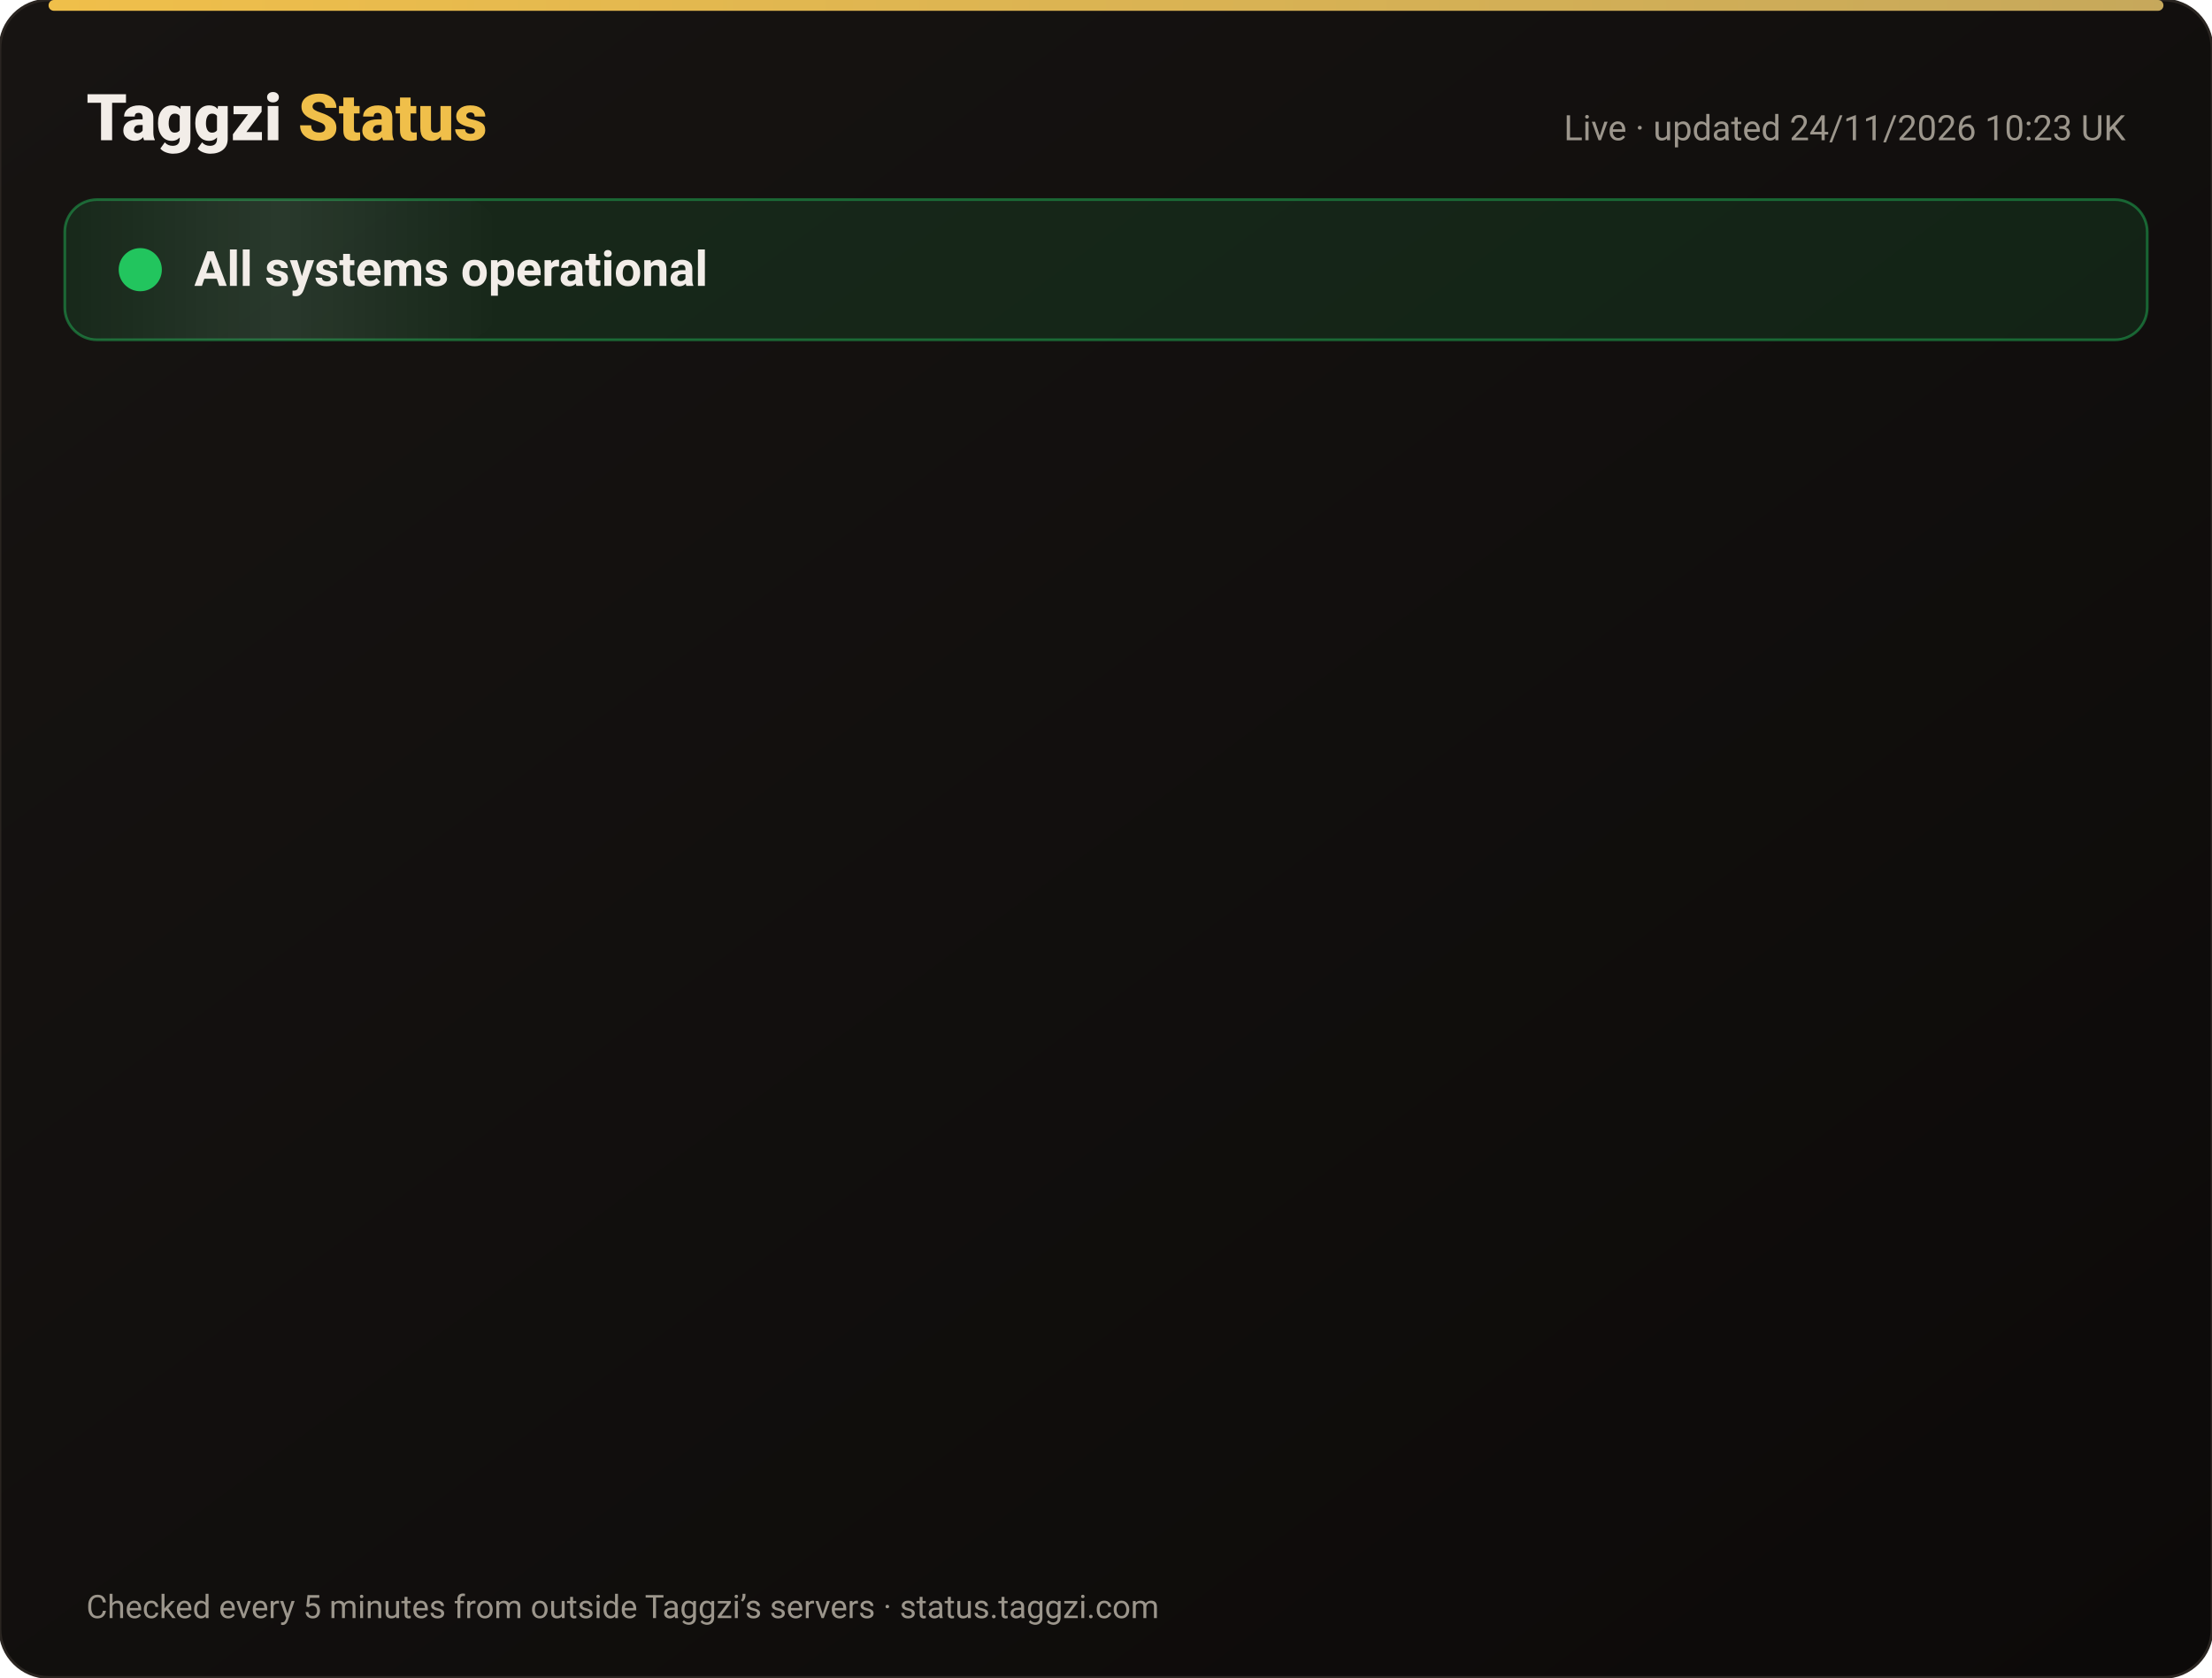
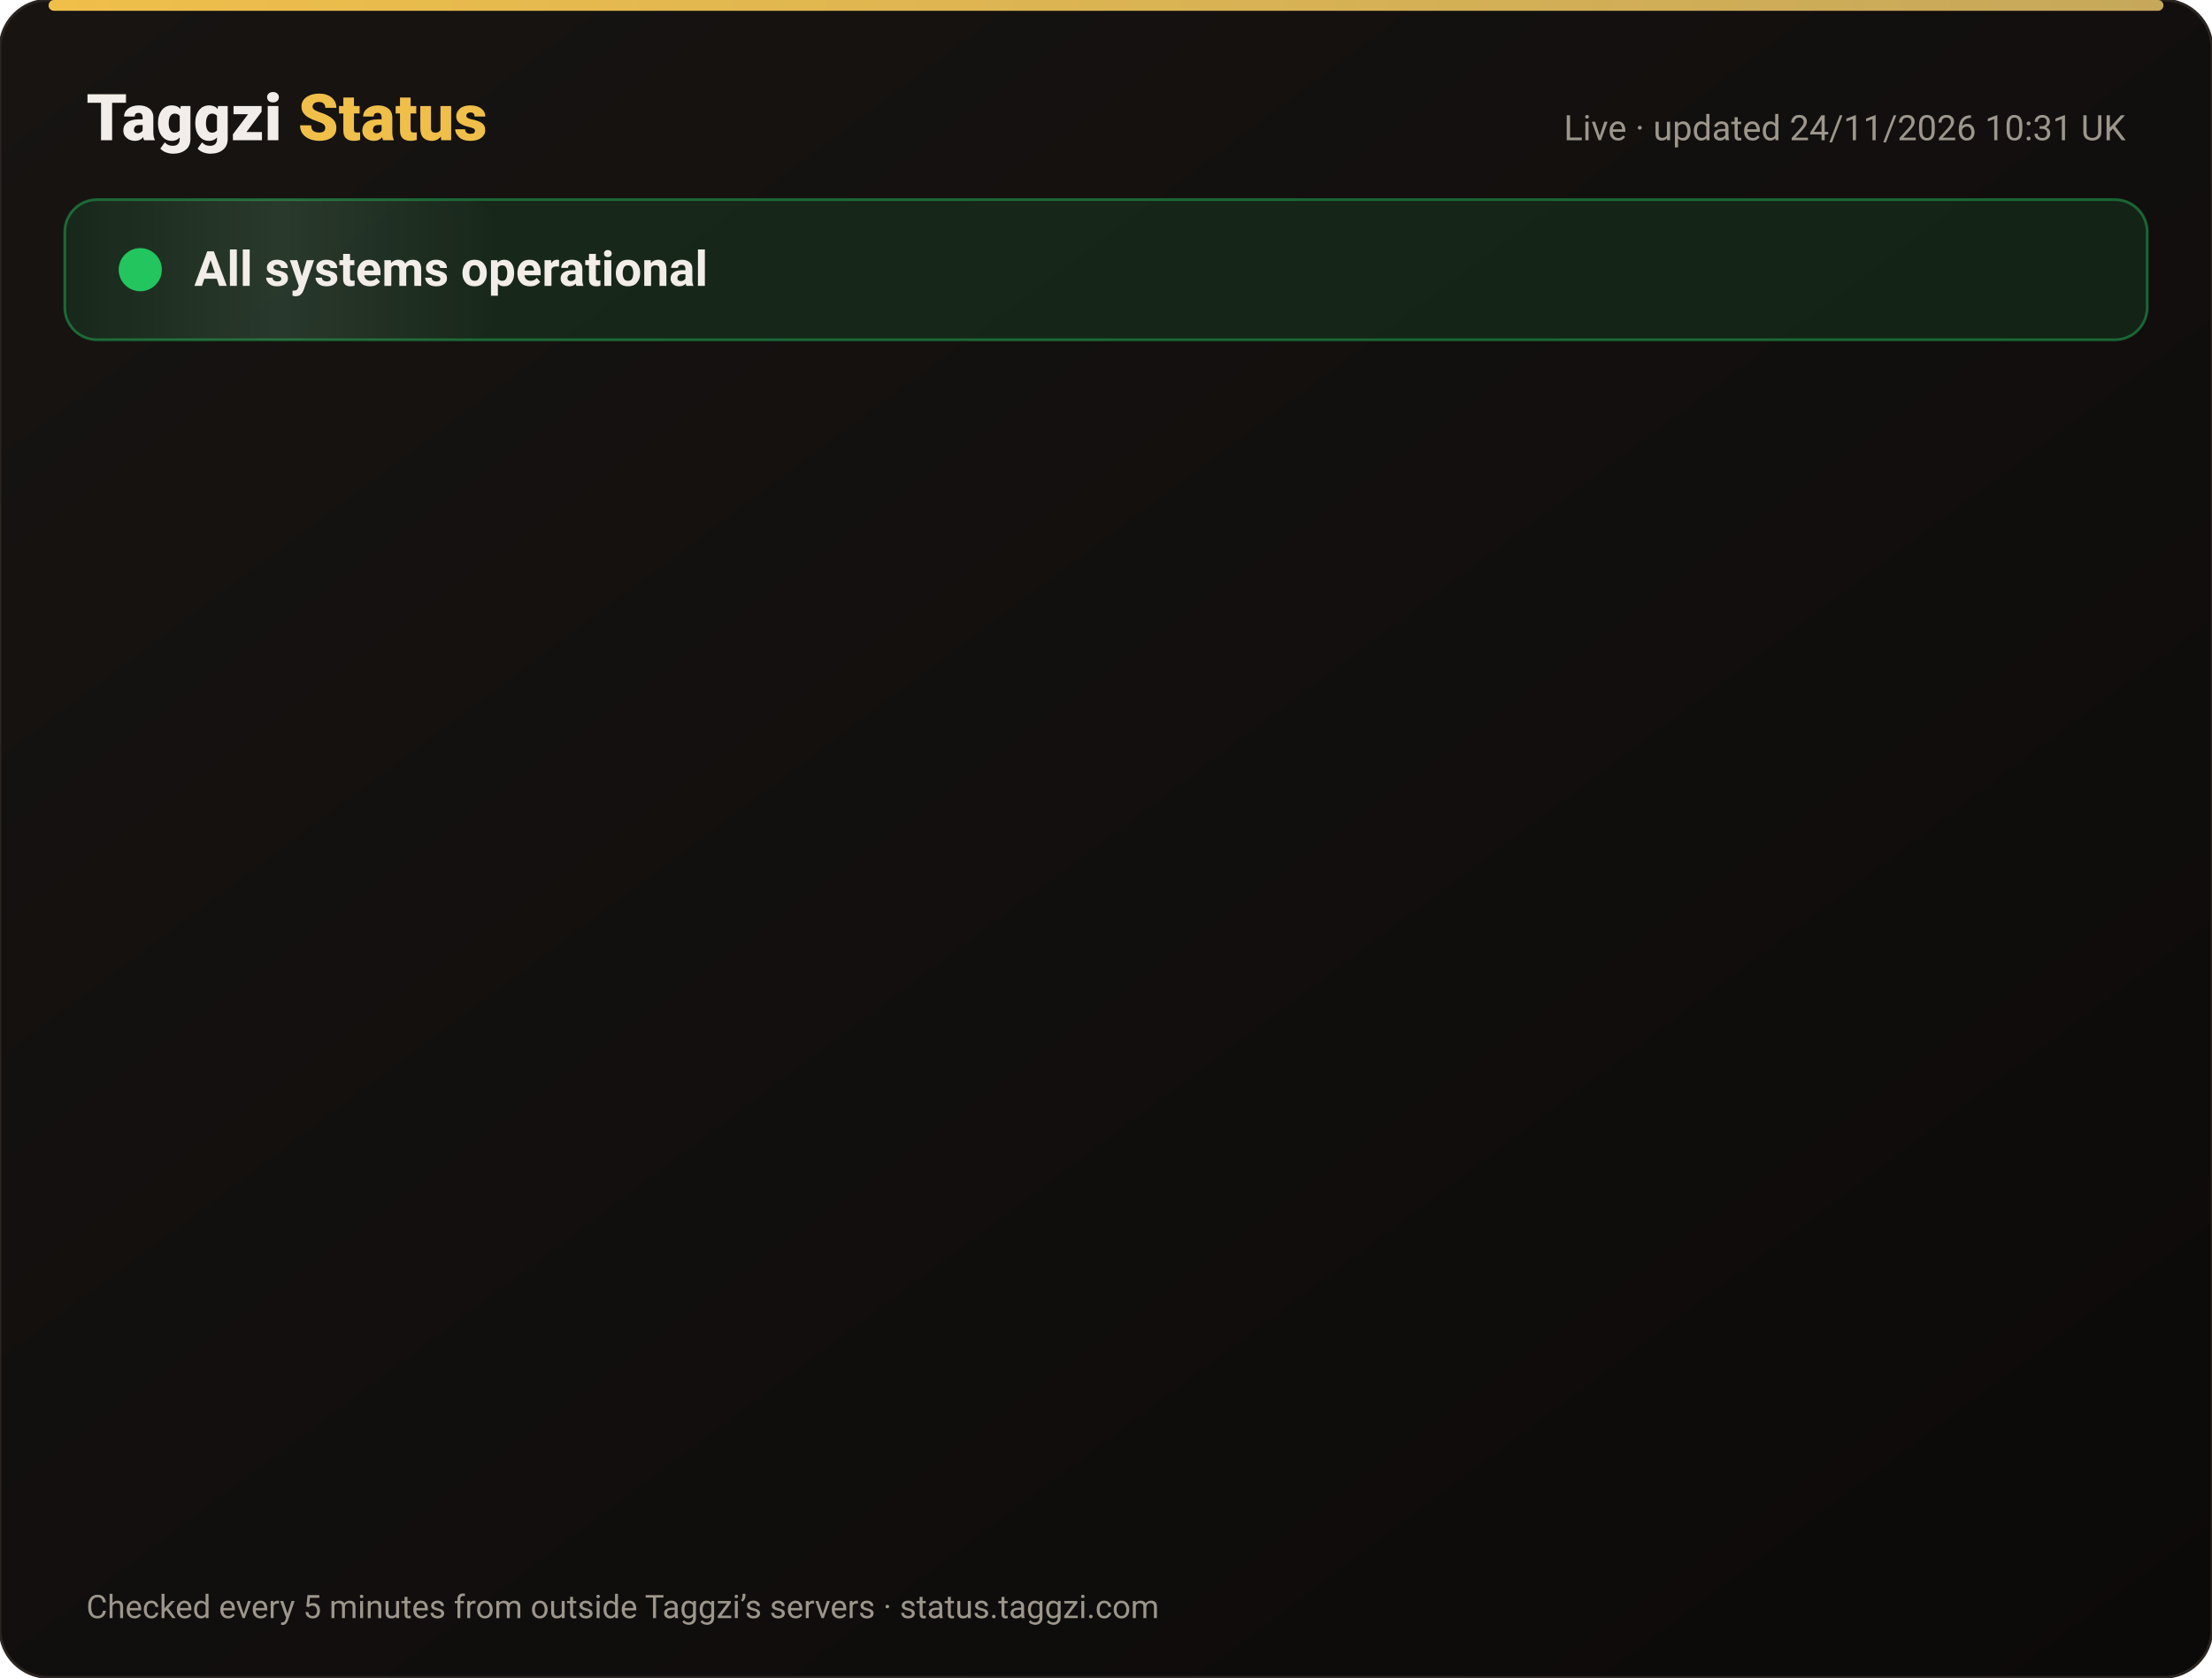
<svg xmlns="http://www.w3.org/2000/svg" width="820" height="622" viewBox="0 0 820 622" font-family="-apple-system,Segoe UI,Roboto,Helvetica,Arial,sans-serif">
  <defs>
    <linearGradient id="bg" x1="0" y1="0" x2="1" y2="1">
      <stop offset="0" stop-color="#171412" />
      <stop offset="1" stop-color="#0C0A09" />
    </linearGradient>
    <linearGradient id="gold" x1="0" x2="1">
      <stop offset="0" stop-color="#F0BF4A" />
      <stop offset="1" stop-color="#c6a85b" />
    </linearGradient>
    <linearGradient id="shine" x1="0" x2="1">
      <stop offset="0" stop-color="#fff" stop-opacity="0" />
      <stop offset=".5" stop-color="#fff" stop-opacity=".08" />
      <stop offset="1" stop-color="#fff" stop-opacity="0" />
    </linearGradient>
  </defs>
  <rect width="820" height="622" rx="18" fill="url(#bg)" stroke="#2a2521" />
  <rect x="18" y="0" width="784" height="4" rx="2" fill="url(#gold)" />
  <text x="32" y="52" font-size="24" font-weight="800" fill="#F2EDE8">Taggzi <tspan fill="#F0BF4A">Status</tspan>
  </text>
-   <text x="788" y="52" font-size="13" fill="#9C968C" text-anchor="end">Live · updated 24/11/2026 10:23 UK</text>
+   <text x="788" y="52" font-size="13" fill="#9C968C" text-anchor="end">Live · updated 24/11/2026 10:31 UK</text>
  <rect x="24" y="74" width="772" height="52" rx="12" fill="#22c55e" fill-opacity=".12" stroke="#22c55e" stroke-opacity=".45" />
  <rect x="24" y="74" width="160" height="52" rx="12" fill="url(#shine)">
    <animate attributeName="x" from="-160" to="820" dur="4s" repeatCount="indefinite" />
  </rect>
  <circle cx="52" cy="100" r="7" fill="#22c55e" />
  <circle cx="52" cy="100" r="7" fill="none" stroke="#22c55e" stroke-width="2">
    <animate attributeName="r" values="7;15;7" dur="2s" repeatCount="indefinite" />
    <animate attributeName="opacity" values=".9;0;.9" dur="2s" repeatCount="indefinite" />
  </circle>
  <text x="72" y="106" font-size="18" font-weight="700" fill="#F2EDE8">All systems operational</text>
  <g opacity="0">
    <animate attributeName="opacity" from="0" to="1" begin="0.00s" dur=".6s" fill="freeze" />
    <line x1="32" y1="188" x2="788" y2="188" stroke="#2a2521" />
    <circle cx="44" cy="166" r="6" fill="#22c55e">
      <animate attributeName="opacity" values="1;.45;1" dur="2.4s" begin="0.00s" repeatCount="indefinite" />
    </circle>
    <text x="62" y="171" font-size="15" font-weight="650" fill="#F2EDE8">Website</text>
    <text x="630" y="171" font-size="13" fill="#9C968C" text-anchor="end">99.98% uptime</text>
    <rect x="648" y="154" width="140" height="24" rx="12" fill="#22c55e" fill-opacity=".14" stroke="#22c55e" stroke-opacity=".5" />
    <text x="718" y="171" font-size="12" font-weight="700" fill="#22c55e" text-anchor="middle">Operational</text>
  </g>
  <g opacity="0">
    <animate attributeName="opacity" from="0" to="1" begin="0.15s" dur=".6s" fill="freeze" />
    <line x1="32" y1="234" x2="788" y2="234" stroke="#2a2521" />
    <circle cx="44" cy="212" r="6" fill="#22c55e">
      <animate attributeName="opacity" values="1;.45;1" dur="2.4s" begin="0.15s" repeatCount="indefinite" />
    </circle>
    <text x="62" y="217" font-size="15" font-weight="650" fill="#F2EDE8">Tag scans</text>
    <text x="630" y="217" font-size="13" fill="#9C968C" text-anchor="end">99.98% uptime</text>
    <rect x="648" y="200" width="140" height="24" rx="12" fill="#22c55e" fill-opacity=".14" stroke="#22c55e" stroke-opacity=".5" />
    <text x="718" y="217" font-size="12" font-weight="700" fill="#22c55e" text-anchor="middle">Operational</text>
  </g>
  <g opacity="0">
    <animate attributeName="opacity" from="0" to="1" begin="0.30s" dur=".6s" fill="freeze" />
    <line x1="32" y1="280" x2="788" y2="280" stroke="#2a2521" />
    <circle cx="44" cy="258" r="6" fill="#22c55e">
      <animate attributeName="opacity" values="1;.45;1" dur="2.4s" begin="0.30s" repeatCount="indefinite" />
    </circle>
    <text x="62" y="263" font-size="15" font-weight="650" fill="#F2EDE8">Manual tag lookup</text>
    <text x="630" y="263" font-size="13" fill="#9C968C" text-anchor="end">99.98% uptime</text>
    <rect x="648" y="246" width="140" height="24" rx="12" fill="#22c55e" fill-opacity=".14" stroke="#22c55e" stroke-opacity=".5" />
    <text x="718" y="263" font-size="12" font-weight="700" fill="#22c55e" text-anchor="middle">Operational</text>
  </g>
  <g opacity="0">
    <animate attributeName="opacity" from="0" to="1" begin="0.45s" dur=".6s" fill="freeze" />
    <line x1="32" y1="326" x2="788" y2="326" stroke="#2a2521" />
    <circle cx="44" cy="304" r="6" fill="#22c55e">
      <animate attributeName="opacity" values="1;.45;1" dur="2.4s" begin="0.45s" repeatCount="indefinite" />
    </circle>
    <text x="62" y="309" font-size="15" font-weight="650" fill="#F2EDE8">App &amp; login</text>
    <text x="630" y="309" font-size="13" fill="#9C968C" text-anchor="end">99.98% uptime</text>
    <rect x="648" y="292" width="140" height="24" rx="12" fill="#22c55e" fill-opacity=".14" stroke="#22c55e" stroke-opacity=".5" />
    <text x="718" y="309" font-size="12" font-weight="700" fill="#22c55e" text-anchor="middle">Operational</text>
  </g>
  <g opacity="0">
    <animate attributeName="opacity" from="0" to="1" begin="0.60s" dur=".6s" fill="freeze" />
    <line x1="32" y1="372" x2="788" y2="372" stroke="#2a2521" />
    <circle cx="44" cy="350" r="6" fill="#22c55e">
      <animate attributeName="opacity" values="1;.45;1" dur="2.4s" begin="0.60s" repeatCount="indefinite" />
    </circle>
    <text x="62" y="355" font-size="15" font-weight="650" fill="#F2EDE8">Community alerts</text>
    <text x="630" y="355" font-size="13" fill="#9C968C" text-anchor="end">99.98% uptime</text>
    <rect x="648" y="338" width="140" height="24" rx="12" fill="#22c55e" fill-opacity=".14" stroke="#22c55e" stroke-opacity=".5" />
    <text x="718" y="355" font-size="12" font-weight="700" fill="#22c55e" text-anchor="middle">Operational</text>
  </g>
  <g opacity="0">
    <animate attributeName="opacity" from="0" to="1" begin="0.75s" dur=".6s" fill="freeze" />
    <line x1="32" y1="418" x2="788" y2="418" stroke="#2a2521" />
    <circle cx="44" cy="396" r="6" fill="#22c55e">
      <animate attributeName="opacity" values="1;.45;1" dur="2.4s" begin="0.75s" repeatCount="indefinite" />
    </circle>
    <text x="62" y="401" font-size="15" font-weight="650" fill="#F2EDE8">Private calling</text>
    <text x="630" y="401" font-size="13" fill="#9C968C" text-anchor="end">99.98% uptime</text>
    <rect x="648" y="384" width="140" height="24" rx="12" fill="#22c55e" fill-opacity=".14" stroke="#22c55e" stroke-opacity=".5" />
    <text x="718" y="401" font-size="12" font-weight="700" fill="#22c55e" text-anchor="middle">Operational</text>
  </g>
  <g opacity="0">
    <animate attributeName="opacity" from="0" to="1" begin="0.90s" dur=".6s" fill="freeze" />
    <line x1="32" y1="464" x2="788" y2="464" stroke="#2a2521" />
    <circle cx="44" cy="442" r="6" fill="#22c55e">
      <animate attributeName="opacity" values="1;.45;1" dur="2.4s" begin="0.90s" repeatCount="indefinite" />
    </circle>
    <text x="62" y="447" font-size="15" font-weight="650" fill="#F2EDE8">Payments</text>
    <text x="630" y="447" font-size="13" fill="#9C968C" text-anchor="end">99.97% uptime</text>
    <rect x="648" y="430" width="140" height="24" rx="12" fill="#22c55e" fill-opacity=".14" stroke="#22c55e" stroke-opacity=".5" />
    <text x="718" y="447" font-size="12" font-weight="700" fill="#22c55e" text-anchor="middle">Operational</text>
  </g>
  <g opacity="0">
    <animate attributeName="opacity" from="0" to="1" begin="1.05s" dur=".6s" fill="freeze" />
    <line x1="32" y1="510" x2="788" y2="510" stroke="#2a2521" />
    <circle cx="44" cy="488" r="6" fill="#22c55e">
      <animate attributeName="opacity" values="1;.45;1" dur="2.4s" begin="1.05s" repeatCount="indefinite" />
    </circle>
    <text x="62" y="493" font-size="15" font-weight="650" fill="#F2EDE8">Email &amp; support</text>
    <text x="630" y="493" font-size="13" fill="#9C968C" text-anchor="end">99.98% uptime</text>
    <rect x="648" y="476" width="140" height="24" rx="12" fill="#22c55e" fill-opacity=".14" stroke="#22c55e" stroke-opacity=".5" />
    <text x="718" y="493" font-size="12" font-weight="700" fill="#22c55e" text-anchor="middle">Operational</text>
  </g>
  <g opacity="0">
    <animate attributeName="opacity" from="0" to="1" begin="1.20s" dur=".6s" fill="freeze" />
    <line x1="32" y1="556" x2="788" y2="556" stroke="#2a2521" />
    <circle cx="44" cy="534" r="6" fill="#22c55e">
      <animate attributeName="opacity" values="1;.45;1" dur="2.4s" begin="1.20s" repeatCount="indefinite" />
    </circle>
    <text x="62" y="539" font-size="15" font-weight="650" fill="#F2EDE8">Secure connection (SSL)</text>
    <text x="630" y="539" font-size="13" fill="#9C968C" text-anchor="end">100.00% uptime</text>
    <rect x="648" y="522" width="140" height="24" rx="12" fill="#22c55e" fill-opacity=".14" stroke="#22c55e" stroke-opacity=".5" />
    <text x="718" y="539" font-size="12" font-weight="700" fill="#22c55e" text-anchor="middle">Operational</text>
  </g>
  <text x="32" y="600" font-size="12" fill="#9C968C">Checked every 5 minutes from outside Taggzi’s servers · status.taggzi.com</text>
</svg>
